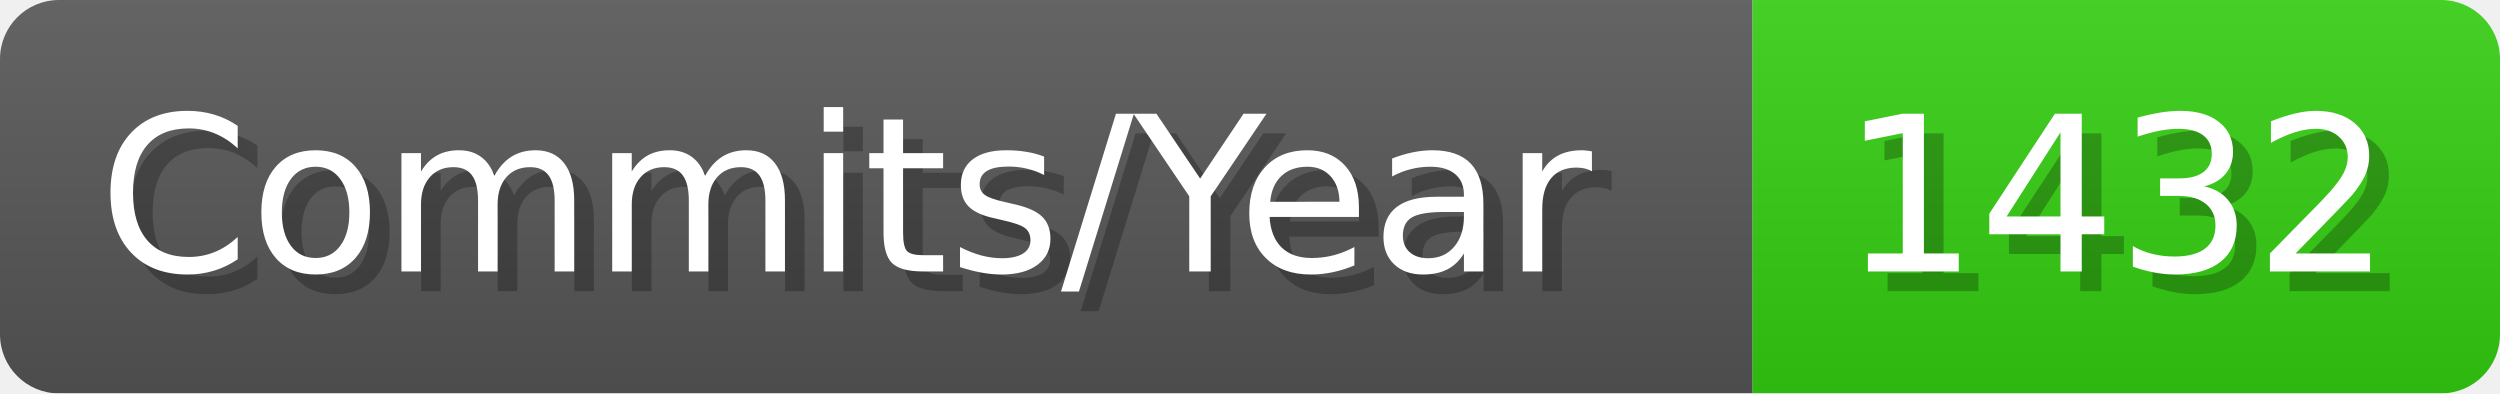
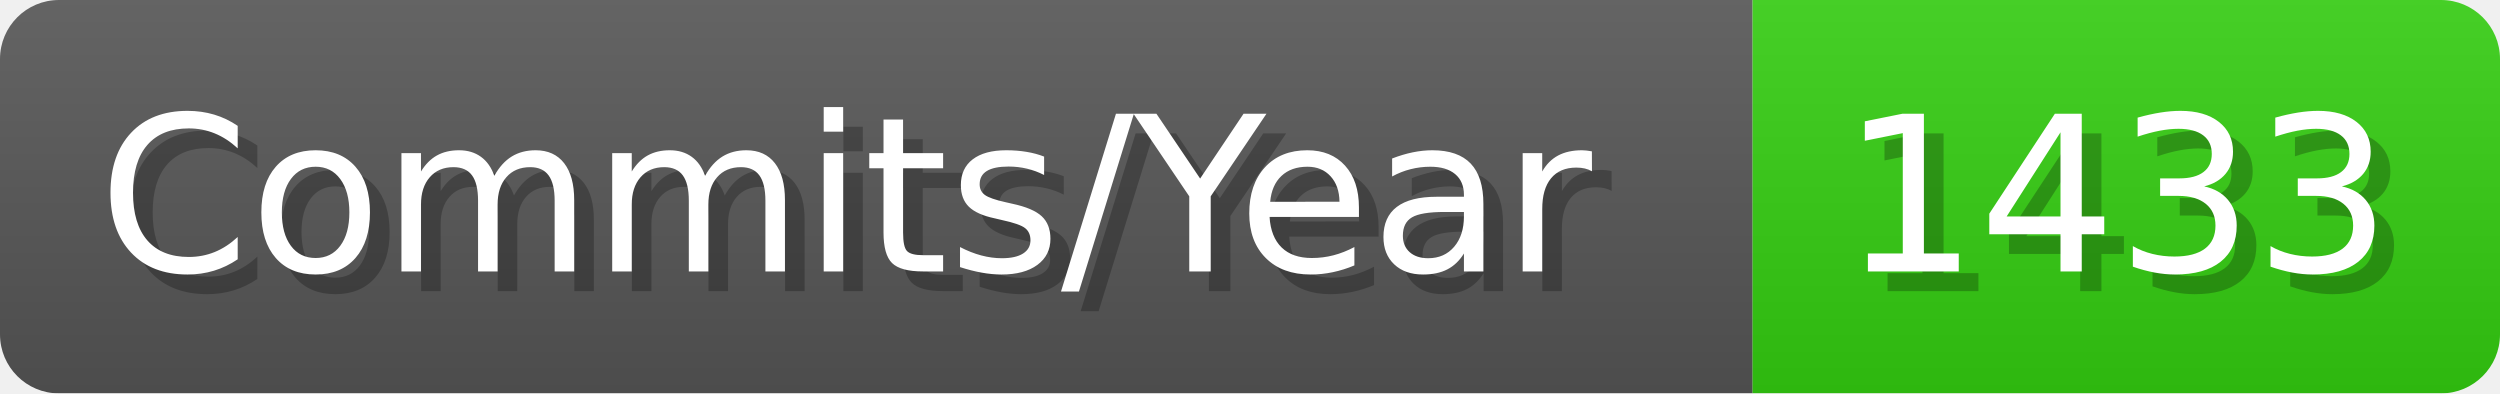
- <svg xmlns="http://www.w3.org/2000/svg" width="127.1" height="20" viewBox="0 0 1271 200" role="img" aria-label="Commits/Year: 1432">
+ <svg xmlns="http://www.w3.org/2000/svg" width="127.1" height="20" viewBox="0 0 1271 200" role="img" aria-label="Commits/Year: 1433">
  <linearGradient id="aUPdi" x2="0" y2="100%">
    <stop offset="0" stop-opacity=".1" stop-color="#EEE" />
    <stop offset="1" stop-opacity=".1" />
  </linearGradient>
  <mask id="WfAiQ">
    <rect width="1271" height="200" rx="30" fill="#FFF" />
  </mask>
  <g mask="url(#WfAiQ)">
    <rect width="891" height="200" fill="#555" />
    <rect width="380" height="200" fill="#3C1" x="891" />
    <rect width="1271" height="200" fill="url(#aUPdi)" />
  </g>
  <g aria-hidden="true" fill="#fff" text-anchor="start" font-family="Verdana,DejaVu Sans,sans-serif" font-size="110">
    <text x="60" y="148" textLength="791" fill="#000" opacity="0.25">Commits/Year</text>
    <text x="50" y="138" textLength="791">Commits/Year</text>
-     <text x="946" y="148" textLength="280" fill="#000" opacity="0.25">1432</text>
-     <text x="936" y="138" textLength="280">1432</text>
+     <text x="946" y="148" textLength="280" fill="#000" opacity="0.25">1433</text>
+     <text x="936" y="138" textLength="280">1433</text>
  </g>
</svg>
